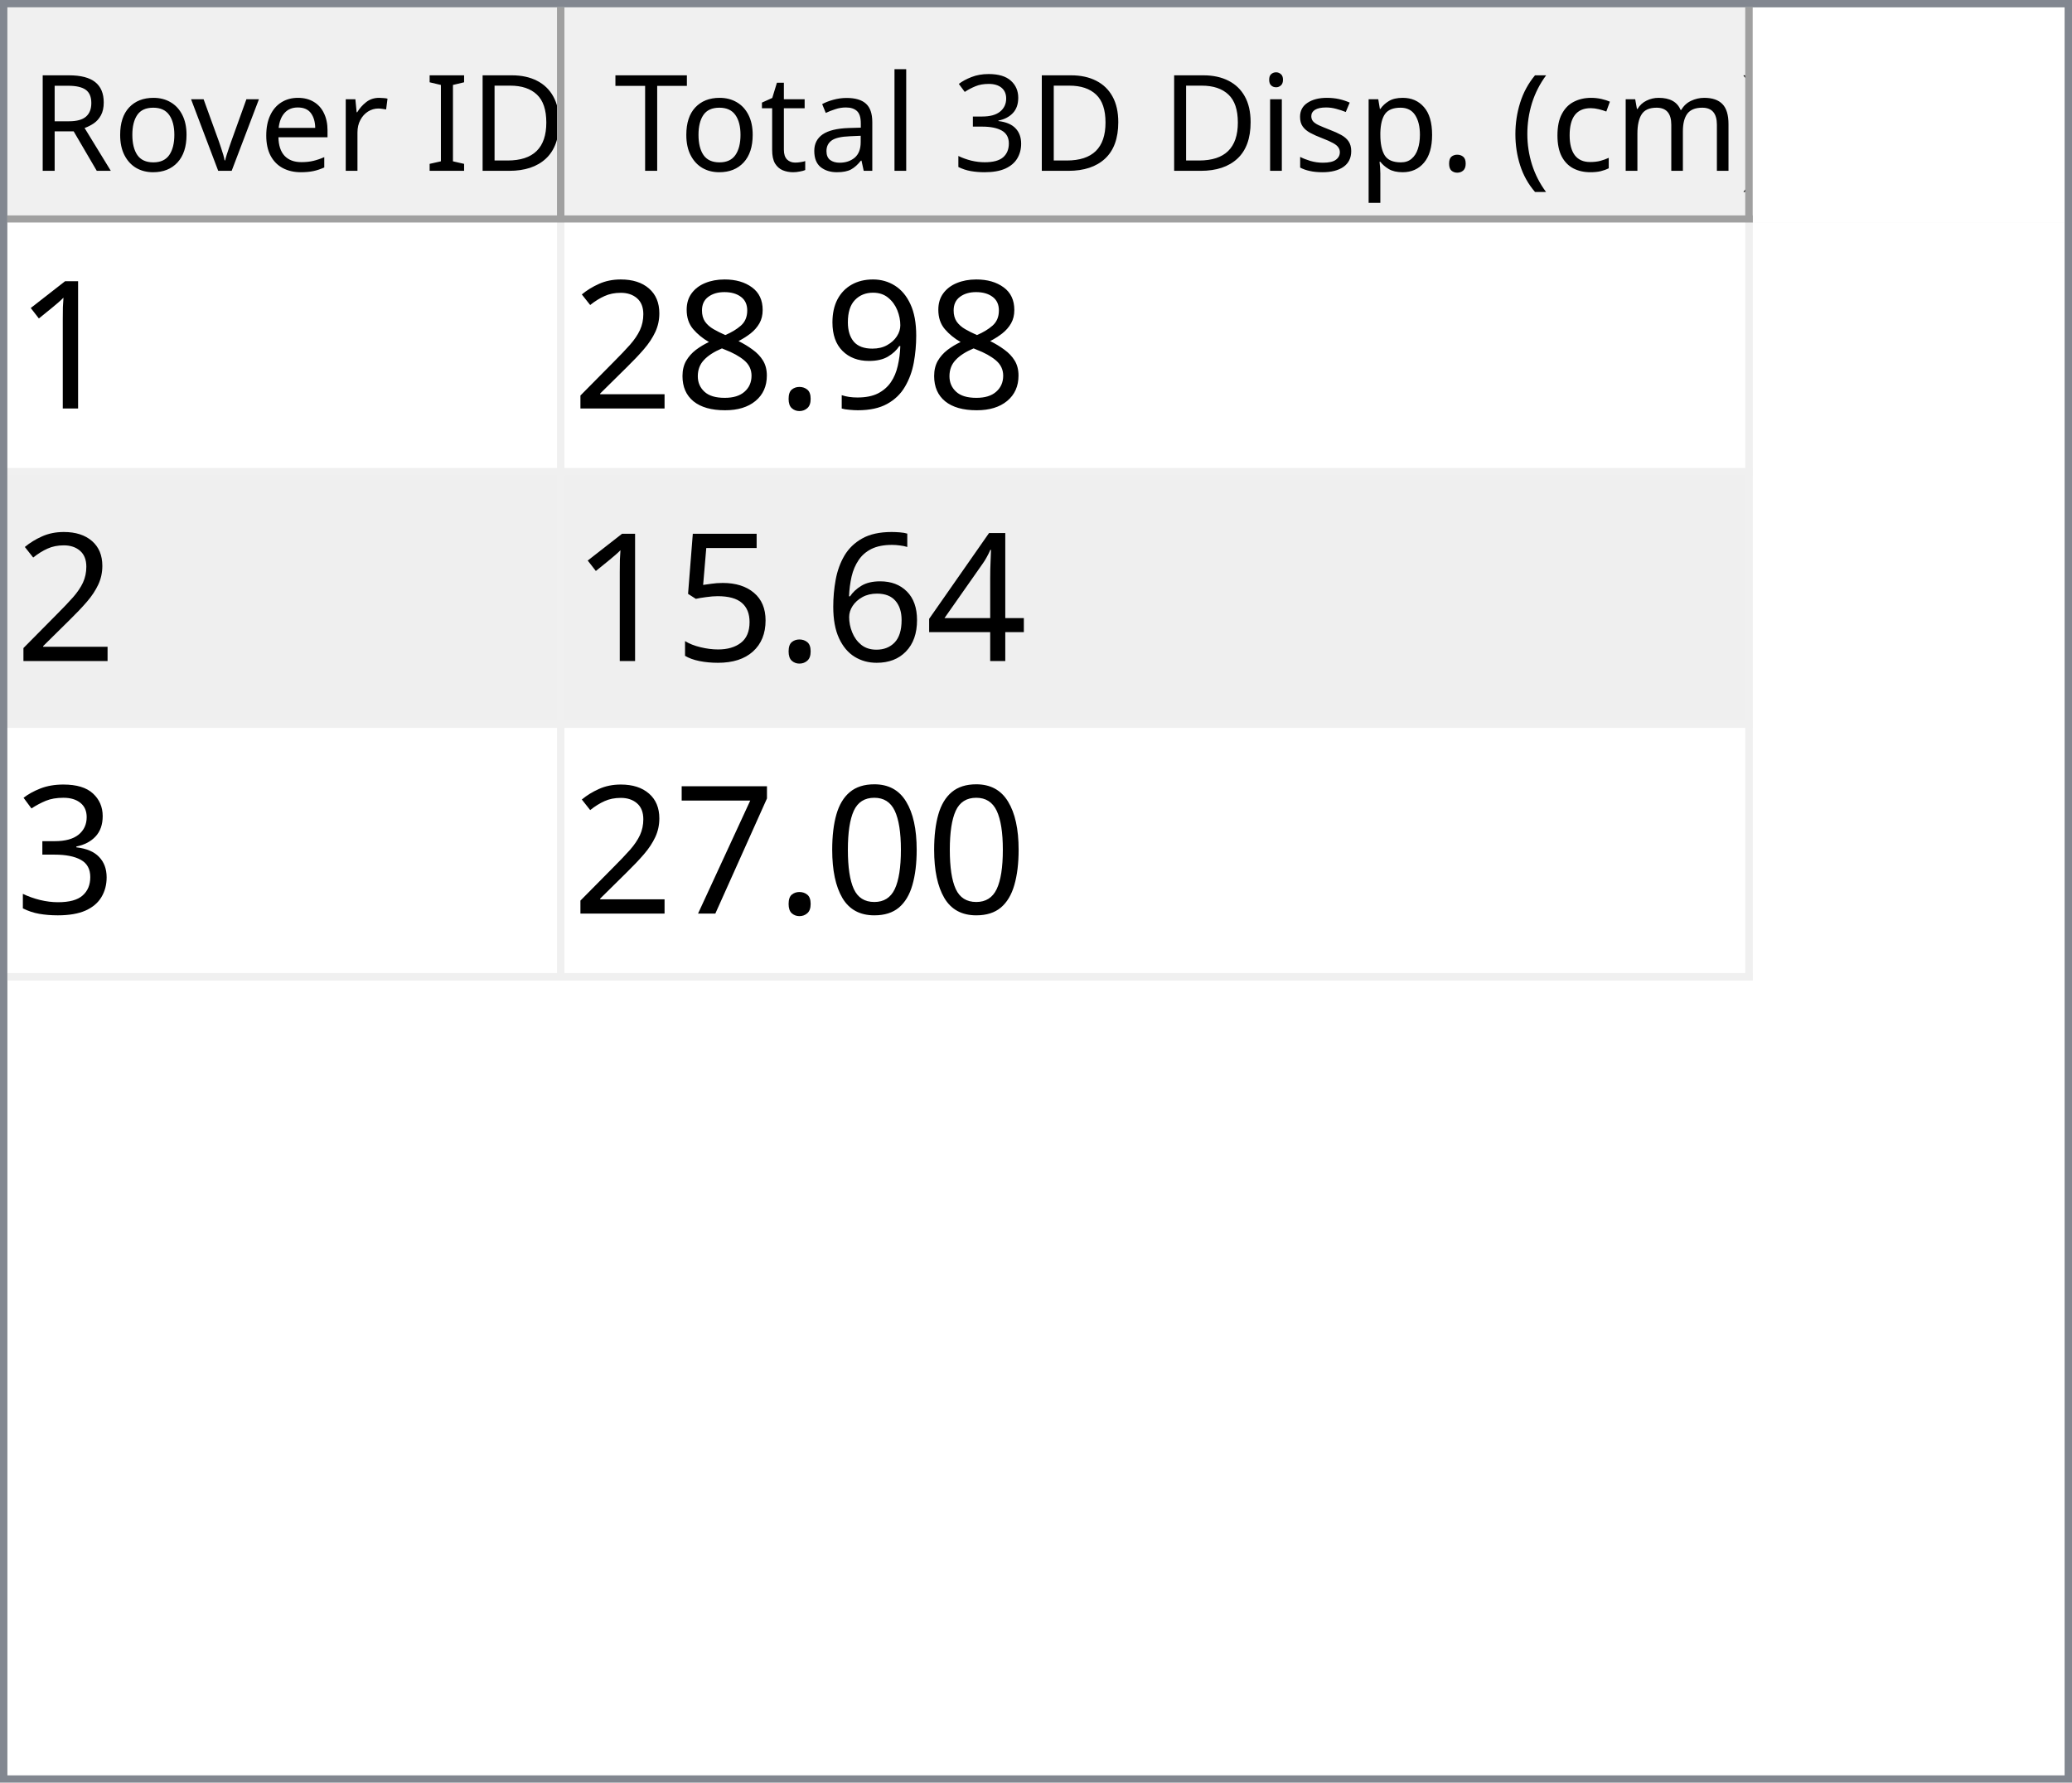
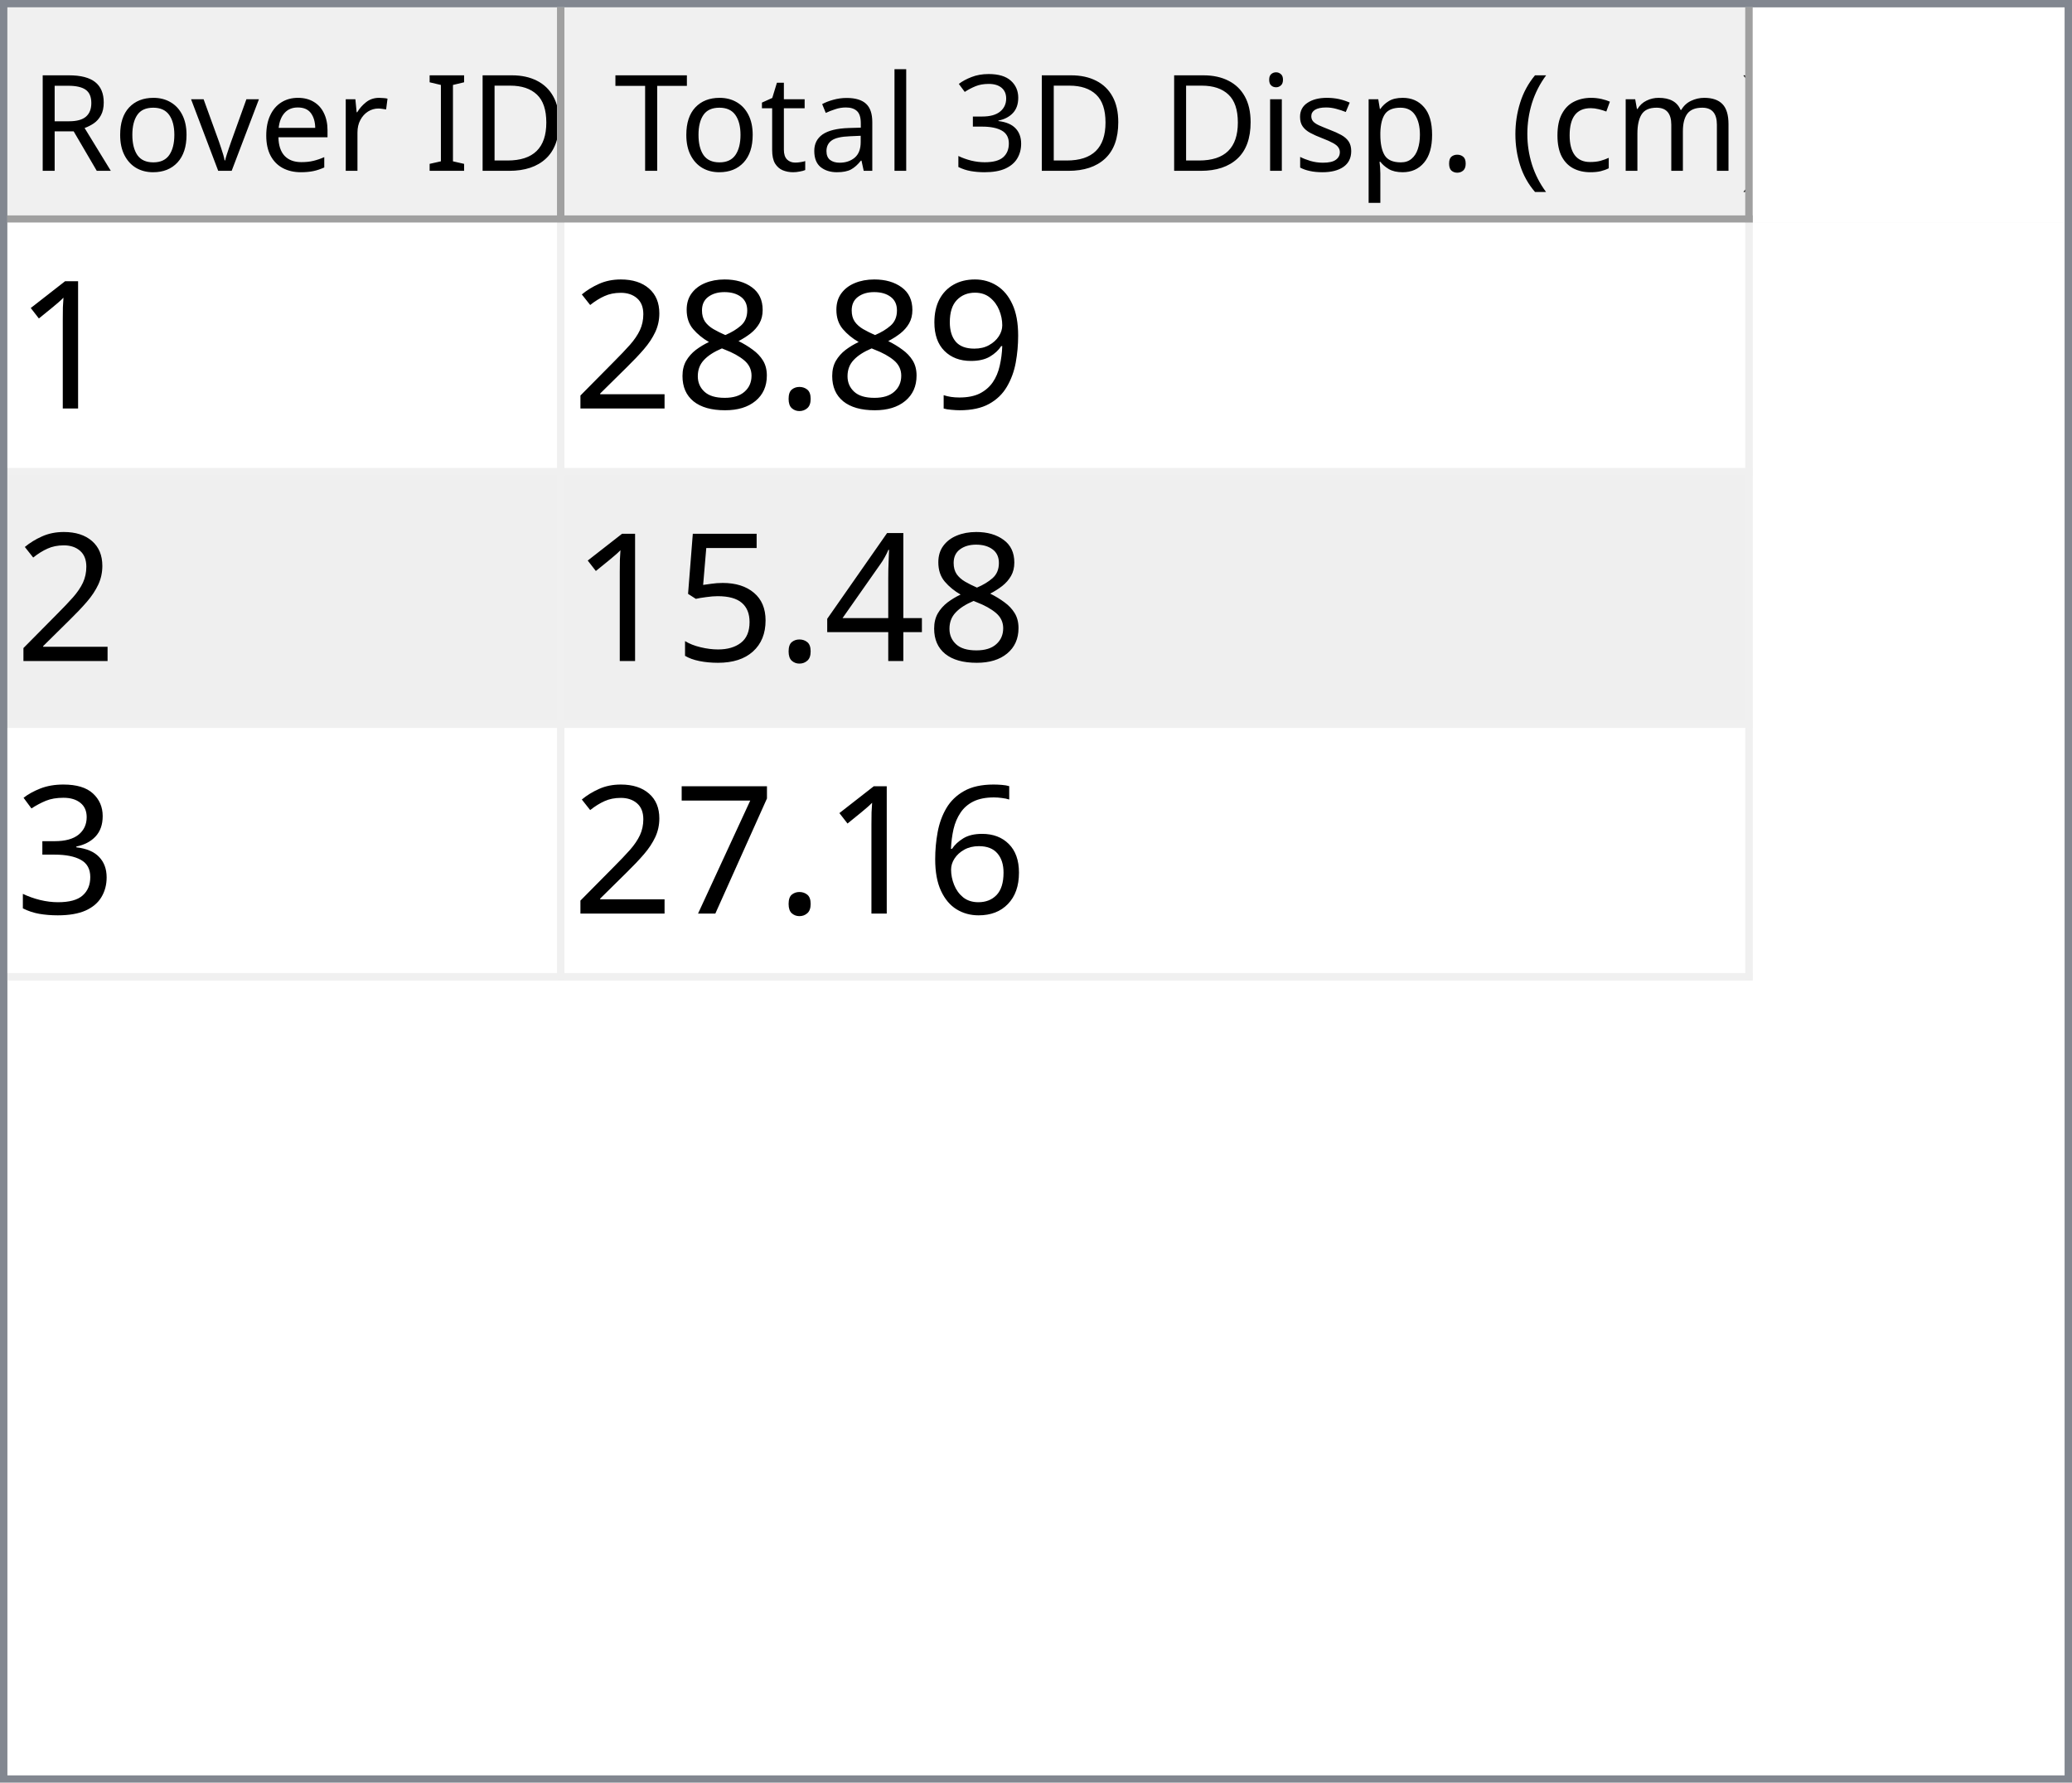
<svg xmlns="http://www.w3.org/2000/svg" style="fill-opacity:1; color-rendering:auto; color-interpolation:auto; text-rendering:auto; stroke:black; stroke-linecap:square; stroke-miterlimit:10; shape-rendering:auto; stroke-opacity:1; fill:black; stroke-dasharray:none; font-weight:normal; stroke-width:1; font-family:'Dialog'; font-style:normal; stroke-linejoin:miter; font-size:12px; stroke-dashoffset:0; image-rendering:auto;" width="279" height="240">
  <defs id="genericDefs" />
  <g>
    <defs id="defs1">
      <clipPath clipPathUnits="userSpaceOnUse" id="clipPath1">
        <path d="M0 0 L279 0 L279 240 L0 240 L0 0 Z" />
      </clipPath>
      <clipPath clipPathUnits="userSpaceOnUse" id="clipPath2">
        <path d="M0 0 L0 240 L279 240 L279 0 Z" />
      </clipPath>
      <clipPath clipPathUnits="userSpaceOnUse" id="clipPath3">
        <path d="M0 0 L0 29 L277 29 L277 0 Z" />
      </clipPath>
      <clipPath clipPathUnits="userSpaceOnUse" id="clipPath4">
        <path d="M0 0 L0 29 L75 29 L75 0 Z" />
      </clipPath>
      <clipPath clipPathUnits="userSpaceOnUse" id="clipPath5">
        <path d="M1 1 L1 28 L74 28 L74 1 Z" />
      </clipPath>
      <clipPath clipPathUnits="userSpaceOnUse" id="clipPath6">
        <path d="M0 0 L0 27 L73 27 L73 0 Z" />
      </clipPath>
      <clipPath clipPathUnits="userSpaceOnUse" id="clipPath7">
        <path d="M-0.5 -0.5 L-0.5 28.5 L74.5 28.5 L74.5 -0.5 Z" />
      </clipPath>
      <clipPath clipPathUnits="userSpaceOnUse" id="clipPath8">
        <path d="M0 0 L0 29 L160 29 L160 0 Z" />
      </clipPath>
      <clipPath clipPathUnits="userSpaceOnUse" id="clipPath9">
        <path d="M1 1 L1 28 L159 28 L159 1 Z" />
      </clipPath>
      <clipPath clipPathUnits="userSpaceOnUse" id="clipPath10">
        <path d="M0 0 L0 27 L158 27 L158 0 Z" />
      </clipPath>
      <clipPath clipPathUnits="userSpaceOnUse" id="clipPath11">
        <path d="M-0.5 -0.5 L-0.5 28.5 L159.5 28.5 L159.5 -0.5 Z" />
      </clipPath>
      <clipPath clipPathUnits="userSpaceOnUse" id="clipPath12">
        <path d="M0 0 L0 209 L277 209 L277 0 Z" />
      </clipPath>
      <clipPath clipPathUnits="userSpaceOnUse" id="clipPath13">
        <path d="M0 0 L0 102 L235 102 L235 0 Z" />
      </clipPath>
      <clipPath clipPathUnits="userSpaceOnUse" id="clipPath14">
        <path d="M-0.5 -0.5 L-0.5 101.5 L234.5 101.5 L234.5 -0.5 Z" />
      </clipPath>
      <clipPath clipPathUnits="userSpaceOnUse" id="clipPath15">
        <path d="M0 0 L0 33 L74 33 L74 0 Z" />
      </clipPath>
      <clipPath clipPathUnits="userSpaceOnUse" id="clipPath16">
        <path d="M0 0 L0 33 L159 33 L159 0 Z" />
      </clipPath>
      <font horiz-adv-x="64.551" id="font1">
        <font-face ascent="107.91" descent="25.098" units-per-em="100" style="font-style:normal; font-family:Segoe UI; font-weight:normal;" />
        <missing-glyph horiz-adv-x="64.551" d="M8.109 0 L8.109 68.266 L56.453 68.266 L56.453 0 L8.109 0 ZM15.328 7.234 L49.219 7.234 L49.219 61.031 L15.328 61.031 L15.328 7.234 Z" />
        <glyph unicode="D" horiz-adv-x="70.117" d="M9.188 0 L9.188 70.016 L28.516 70.016 Q65.531 70.016 65.531 35.891 Q65.531 19.672 55.25 9.836 Q44.969 0 27.734 0 L9.188 0 ZM17.391 62.594 L17.391 7.422 L27.828 7.422 Q41.609 7.422 49.273 14.797 Q56.938 22.172 56.938 35.688 Q56.938 62.594 28.328 62.594 L17.391 62.594 Z" />
        <glyph unicode="I" horiz-adv-x="26.611" d="M17.391 0 L9.188 0 L9.188 70.016 L17.391 70.016 L17.391 0 Z" />
        <glyph unicode=" " horiz-adv-x="27.393" d="" />
        <glyph unicode="r" horiz-adv-x="34.766" d="M34.188 41.891 Q32.078 43.5 28.125 43.5 Q23 43.5 19.555 38.672 Q16.109 33.844 16.109 25.484 L16.109 0 L8.109 0 L8.109 50 L16.109 50 L16.109 39.703 L16.312 39.703 Q18.016 44.969 21.531 47.922 Q25.047 50.875 29.391 50.875 Q32.516 50.875 34.188 50.203 L34.188 41.891 Z" />
        <glyph unicode="e" horiz-adv-x="52.295" d="M48.297 23 L12.984 23 Q13.188 14.656 17.484 10.109 Q21.781 5.562 29.297 5.562 Q37.75 5.562 44.828 11.141 L44.828 3.609 Q38.234 -1.172 27.391 -1.172 Q16.797 -1.172 10.742 5.641 Q4.688 12.453 4.688 24.812 Q4.688 36.469 11.305 43.82 Q17.922 51.172 27.734 51.172 Q37.547 51.172 42.922 44.828 Q48.297 38.484 48.297 27.203 L48.297 23 ZM40.094 29.781 Q40.047 36.719 36.75 40.578 Q33.453 44.438 27.594 44.438 Q21.922 44.438 17.969 40.383 Q14.016 36.328 13.094 29.781 L40.094 29.781 Z" />
        <glyph unicode="v" horiz-adv-x="47.9" d="M47.406 50 L27.484 0 L19.625 0 L0.688 50 L9.469 50 L22.172 13.672 Q23.578 9.672 23.922 6.688 L24.125 6.688 Q24.609 10.453 25.688 13.484 L38.969 50 L47.406 50 Z" />
        <glyph unicode="o" horiz-adv-x="58.594" d="M29 -1.172 Q17.922 -1.172 11.305 5.836 Q4.688 12.844 4.688 24.422 Q4.688 37.016 11.57 44.094 Q18.453 51.172 30.172 51.172 Q41.359 51.172 47.633 44.289 Q53.906 37.406 53.906 25.203 Q53.906 13.234 47.141 6.031 Q40.375 -1.172 29 -1.172 ZM29.594 44.438 Q21.875 44.438 17.383 39.188 Q12.891 33.938 12.891 24.703 Q12.891 15.828 17.43 10.695 Q21.969 5.562 29.594 5.562 Q37.359 5.562 41.531 10.594 Q45.703 15.625 45.703 24.906 Q45.703 34.281 41.531 39.359 Q37.359 44.438 29.594 44.438 Z" />
        <glyph unicode="R" horiz-adv-x="59.814" d="M59.375 0 L49.609 0 L37.891 19.625 Q36.281 22.359 34.766 24.289 Q33.25 26.219 31.664 27.438 Q30.078 28.656 28.25 29.219 Q26.422 29.781 24.125 29.781 L17.391 29.781 L17.391 0 L9.188 0 L9.188 70.016 L30.078 70.016 Q34.672 70.016 38.555 68.867 Q42.438 67.719 45.289 65.375 Q48.141 63.031 49.758 59.547 Q51.375 56.062 51.375 51.375 Q51.375 47.703 50.273 44.656 Q49.172 41.609 47.148 39.211 Q45.125 36.812 42.266 35.133 Q39.406 33.453 35.844 32.516 L35.844 32.328 Q37.594 31.547 38.891 30.547 Q40.188 29.547 41.359 28.18 Q42.531 26.812 43.68 25.078 Q44.828 23.344 46.234 21.047 L59.375 0 ZM17.391 62.594 L17.391 37.203 L28.516 37.203 Q31.594 37.203 34.203 38.133 Q36.812 39.062 38.719 40.797 Q40.625 42.531 41.703 45.047 Q42.781 47.562 42.781 50.688 Q42.781 56.297 39.141 59.445 Q35.5 62.594 28.609 62.594 L17.391 62.594 Z" />
        <glyph unicode=")" horiz-adv-x="30.176" d="M8.297 -15.922 L1.172 -15.922 Q16.406 2.344 16.406 26.812 Q16.406 51.469 1.078 70.016 L8.297 70.016 Q23.531 52.156 23.531 26.703 Q23.531 1.375 8.297 -15.922 Z" />
        <glyph unicode="m" horiz-adv-x="86.133" d="M79.109 0 L71.094 0 L71.094 28.719 Q71.094 37.016 68.531 40.727 Q65.969 44.438 59.906 44.438 Q54.781 44.438 51.195 39.75 Q47.609 35.062 47.609 28.516 L47.609 0 L39.594 0 L39.594 29.688 Q39.594 44.438 28.219 44.438 Q22.953 44.438 19.531 40.016 Q16.109 35.594 16.109 28.516 L16.109 0 L8.109 0 L8.109 50 L16.109 50 L16.109 42.094 L16.312 42.094 Q21.625 51.172 31.844 51.172 Q36.969 51.172 40.773 48.312 Q44.578 45.453 46 40.828 Q51.562 51.172 62.594 51.172 Q79.109 51.172 79.109 30.812 L79.109 0 Z" />
        <glyph unicode="c" horiz-adv-x="46.191" d="M42.188 2.297 Q36.422 -1.172 28.516 -1.172 Q17.828 -1.172 11.258 5.789 Q4.688 12.75 4.688 23.828 Q4.688 36.188 11.766 43.68 Q18.844 51.172 30.672 51.172 Q37.25 51.172 42.281 48.734 L42.281 40.531 Q36.719 44.438 30.375 44.438 Q22.703 44.438 17.797 38.945 Q12.891 33.453 12.891 24.516 Q12.891 15.719 17.508 10.641 Q22.125 5.562 29.891 5.562 Q36.422 5.562 42.188 9.906 L42.188 2.297 Z" />
        <glyph unicode="(" horiz-adv-x="30.176" d="M29.109 -15.922 L21.969 -15.922 Q6.844 1.375 6.844 26.703 Q6.844 52.156 21.969 70.016 L29.203 70.016 Q13.875 51.469 13.875 26.812 Q13.875 2.344 29.109 -15.922 Z" />
        <glyph unicode="." horiz-adv-x="21.68" d="M10.891 -1.078 Q8.641 -1.078 7.055 0.539 Q5.469 2.156 5.469 4.391 Q5.469 6.641 7.055 8.273 Q8.641 9.906 10.891 9.906 Q13.188 9.906 14.797 8.273 Q16.406 6.641 16.406 4.391 Q16.406 2.156 14.797 0.539 Q13.188 -1.078 10.891 -1.078 Z" />
        <glyph unicode="p" horiz-adv-x="58.789" d="M16.312 7.234 L16.109 7.234 L16.109 -23 L8.109 -23 L8.109 50 L16.109 50 L16.109 41.219 L16.312 41.219 Q22.219 51.172 33.594 51.172 Q43.266 51.172 48.688 44.461 Q54.109 37.75 54.109 26.469 Q54.109 13.922 48 6.375 Q41.891 -1.172 31.297 -1.172 Q21.578 -1.172 16.312 7.234 ZM16.109 27.391 L16.109 20.406 Q16.109 14.203 20.141 9.883 Q24.172 5.562 30.375 5.562 Q37.641 5.562 41.773 11.133 Q45.906 16.703 45.906 26.609 Q45.906 34.969 42.047 39.703 Q38.188 44.438 31.594 44.438 Q24.609 44.438 20.359 39.578 Q16.109 34.719 16.109 27.391 Z" />
        <glyph unicode="s" horiz-adv-x="42.432" d="M5.078 1.812 L5.078 10.406 Q11.625 5.562 19.484 5.562 Q30.031 5.562 30.031 12.594 Q30.031 14.594 29.125 15.992 Q28.219 17.391 26.68 18.461 Q25.141 19.531 23.07 20.383 Q21 21.234 18.609 22.172 Q15.281 23.484 12.766 24.828 Q10.25 26.172 8.57 27.859 Q6.891 29.547 6.031 31.695 Q5.172 33.844 5.172 36.719 Q5.172 40.234 6.789 42.945 Q8.406 45.656 11.086 47.484 Q13.766 49.312 17.211 50.242 Q20.656 51.172 24.312 51.172 Q30.812 51.172 35.938 48.922 L35.938 40.828 Q30.422 44.438 23.25 44.438 Q21 44.438 19.195 43.922 Q17.391 43.406 16.094 42.477 Q14.797 41.547 14.086 40.258 Q13.375 38.969 13.375 37.406 Q13.375 35.453 14.086 34.133 Q14.797 32.812 16.164 31.789 Q17.531 30.766 19.484 29.938 Q21.438 29.109 23.922 28.125 Q27.25 26.859 29.883 25.516 Q32.516 24.172 34.375 22.484 Q36.234 20.797 37.234 18.602 Q38.234 16.406 38.234 13.375 Q38.234 9.672 36.602 6.938 Q34.969 4.203 32.234 2.398 Q29.5 0.594 25.93 -0.289 Q22.359 -1.172 18.453 -1.172 Q10.75 -1.172 5.078 1.812 Z" />
        <glyph unicode="i" horiz-adv-x="24.219" d="M12.203 62.703 Q10.062 62.703 8.547 64.164 Q7.031 65.625 7.031 67.875 Q7.031 70.125 8.547 71.609 Q10.062 73.094 12.203 73.094 Q14.406 73.094 15.945 71.609 Q17.484 70.125 17.484 67.875 Q17.484 65.719 15.945 64.211 Q14.406 62.703 12.203 62.703 ZM16.109 0 L8.109 0 L8.109 50 L16.109 50 L16.109 0 Z" />
        <glyph unicode="3" horiz-adv-x="53.906" d="M46.531 19.828 Q46.531 15.094 44.75 11.211 Q42.969 7.328 39.719 4.57 Q36.469 1.812 31.93 0.297 Q27.391 -1.219 21.922 -1.219 Q11.922 -1.219 6 2.594 L6 11.188 Q13.094 5.609 22.219 5.609 Q25.875 5.609 28.828 6.539 Q31.781 7.469 33.906 9.227 Q36.031 10.984 37.18 13.477 Q38.328 15.969 38.328 19.094 Q38.328 32.812 18.797 32.812 L12.984 32.812 L12.984 39.594 L18.5 39.594 Q35.797 39.594 35.797 52.484 Q35.797 64.406 22.609 64.406 Q15.188 64.406 8.688 59.422 L8.688 67.188 Q15.375 71.188 24.609 71.188 Q29 71.188 32.57 69.969 Q36.141 68.75 38.68 66.555 Q41.219 64.359 42.609 61.281 Q44 58.203 44 54.5 Q44 40.672 30.031 36.719 L30.031 36.531 Q33.594 36.141 36.625 34.797 Q39.656 33.453 41.852 31.305 Q44.047 29.156 45.289 26.25 Q46.531 23.344 46.531 19.828 Z" />
        <glyph unicode="l" horiz-adv-x="24.219" d="M16.109 0 L8.109 0 L8.109 74.031 L16.109 74.031 L16.109 0 Z" />
        <glyph unicode="a" horiz-adv-x="50.879" d="M43.891 0 L35.891 0 L35.891 7.812 L35.688 7.812 Q30.469 -1.172 20.312 -1.172 Q12.844 -1.172 8.617 2.781 Q4.391 6.734 4.391 13.281 Q4.391 27.297 20.906 29.594 L35.891 31.688 Q35.891 44.438 25.594 44.438 Q16.547 44.438 9.281 38.281 L9.281 46.484 Q16.656 51.172 26.266 51.172 Q43.891 51.172 43.891 32.516 L43.891 0 ZM35.891 25.297 L23.828 23.641 Q18.266 22.859 15.43 20.875 Q12.594 18.891 12.594 13.875 Q12.594 10.203 15.211 7.883 Q17.828 5.562 22.172 5.562 Q28.125 5.562 32.008 9.742 Q35.891 13.922 35.891 20.312 L35.891 25.297 Z" />
        <glyph unicode="t" horiz-adv-x="33.887" d="M31.297 0.484 Q28.469 -1.078 23.828 -1.078 Q10.688 -1.078 10.688 13.578 L10.688 43.172 L2.094 43.172 L2.094 50 L10.688 50 L10.688 62.203 L18.703 64.797 L18.703 50 L31.297 50 L31.297 43.172 L18.703 43.172 L18.703 14.984 Q18.703 9.969 20.414 7.82 Q22.125 5.672 26.078 5.672 Q29.109 5.672 31.297 7.328 L31.297 0.484 Z" />
        <glyph unicode="T" horiz-adv-x="52.393" d="M50.594 62.594 L30.375 62.594 L30.375 0 L22.172 0 L22.172 62.594 L2 62.594 L2 70.016 L50.594 70.016 L50.594 62.594 Z" />
      </font>
      <font horiz-adv-x="75.0" id="font2">
        <font-face ascent="100.537" descent="21.973" units-per-em="100" style="font-style:normal; font-family:sans-serif; font-weight:normal;" />
        <missing-glyph horiz-adv-x="75.0" d="M12.5 0 L12.5 62.5 L62.5 62.5 L62.5 0 L12.5 0 ZM14.062 1.562 L60.938 1.562 L60.938 60.938 L14.062 60.938 L14.062 1.562 Z" />
        <glyph unicode="1" horiz-adv-x="55.615" d="M37.25 0 L28.469 0 L28.469 56 Q25.297 52.984 20.141 49.953 Q14.984 46.922 10.891 45.406 L10.891 53.906 Q18.266 57.375 23.781 62.305 Q29.297 67.234 31.594 71.875 L37.25 71.875 L37.25 0 Z" />
        <glyph unicode="9" horiz-adv-x="55.615" d="M5.469 16.547 L13.922 17.328 Q14.984 11.375 18.016 8.688 Q21.047 6 25.781 6 Q29.828 6 32.883 7.859 Q35.938 9.719 37.891 12.82 Q39.844 15.922 41.164 21.195 Q42.484 26.469 42.484 31.938 Q42.484 32.516 42.438 33.688 Q39.797 29.5 35.234 26.883 Q30.672 24.266 25.344 24.266 Q16.453 24.266 10.305 30.711 Q4.156 37.156 4.156 47.703 Q4.156 58.594 10.578 65.234 Q17 71.875 26.656 71.875 Q33.641 71.875 39.43 68.117 Q45.219 64.359 48.219 57.398 Q51.219 50.438 51.219 37.25 Q51.219 23.531 48.242 15.406 Q45.266 7.281 39.383 3.031 Q33.5 -1.219 25.594 -1.219 Q17.188 -1.219 11.867 3.445 Q6.547 8.109 5.469 16.547 ZM41.453 48.141 Q41.453 55.719 37.43 60.156 Q33.406 64.594 27.734 64.594 Q21.875 64.594 17.531 59.812 Q13.188 55.031 13.188 47.406 Q13.188 40.578 17.312 36.305 Q21.438 32.031 27.484 32.031 Q33.594 32.031 37.523 36.305 Q41.453 40.578 41.453 48.141 Z" />
        <glyph unicode="." horiz-adv-x="27.783" d="M9.078 0 L9.078 10.016 L19.094 10.016 L19.094 0 L9.078 0 Z" />
        <glyph unicode="8" horiz-adv-x="55.615" d="M17.672 38.812 Q12.203 40.828 9.57 44.539 Q6.938 48.25 6.938 53.422 Q6.938 61.234 12.555 66.555 Q18.172 71.875 27.484 71.875 Q36.859 71.875 42.578 66.43 Q48.297 60.984 48.297 53.172 Q48.297 48.188 45.68 44.508 Q43.062 40.828 37.75 38.812 Q44.344 36.672 47.781 31.883 Q51.219 27.094 51.219 20.453 Q51.219 11.281 44.727 5.031 Q38.234 -1.219 27.641 -1.219 Q17.047 -1.219 10.547 5.055 Q4.047 11.328 4.047 20.703 Q4.047 27.688 7.594 32.398 Q11.141 37.109 17.672 38.812 ZM15.922 53.719 Q15.922 48.641 19.195 45.414 Q22.469 42.188 27.688 42.188 Q32.766 42.188 36.016 45.383 Q39.266 48.578 39.266 53.219 Q39.266 58.062 35.914 61.359 Q32.562 64.656 27.594 64.656 Q22.562 64.656 19.242 61.43 Q15.922 58.203 15.922 53.719 ZM13.094 20.656 Q13.094 16.891 14.875 13.375 Q16.656 9.859 20.172 7.93 Q23.688 6 27.734 6 Q34.031 6 38.133 10.055 Q42.234 14.109 42.234 20.359 Q42.234 26.703 38.016 30.859 Q33.797 35.016 27.438 35.016 Q21.234 35.016 17.164 30.914 Q13.094 26.812 13.094 20.656 Z" />
        <glyph unicode="2" horiz-adv-x="55.615" d="M50.344 8.453 L50.344 0 L3.031 0 Q2.938 3.172 4.047 6.109 Q5.859 10.938 9.836 15.625 Q13.812 20.312 21.344 26.469 Q33.016 36.031 37.117 41.625 Q41.219 47.219 41.219 52.203 Q41.219 57.422 37.477 61.008 Q33.734 64.594 27.734 64.594 Q21.391 64.594 17.578 60.789 Q13.766 56.984 13.719 50.25 L4.688 51.172 Q5.609 61.281 11.664 66.578 Q17.719 71.875 27.938 71.875 Q38.234 71.875 44.242 66.164 Q50.25 60.453 50.25 52 Q50.25 47.703 48.492 43.555 Q46.734 39.406 42.656 34.812 Q38.578 30.219 29.109 22.219 Q21.188 15.578 18.945 13.211 Q16.703 10.844 15.234 8.453 L50.344 8.453 Z" />
        <glyph unicode="4" horiz-adv-x="55.615" d="M32.328 0 L32.328 17.141 L1.266 17.141 L1.266 25.203 L33.938 71.578 L41.109 71.578 L41.109 25.203 L50.781 25.203 L50.781 17.141 L41.109 17.141 L41.109 0 L32.328 0 ZM32.328 25.203 L32.328 57.469 L9.906 25.203 L32.328 25.203 Z" />
-         <glyph unicode="6" horiz-adv-x="55.615" d="M49.75 54.047 L41.016 53.375 Q39.844 58.547 37.703 60.891 Q34.125 64.656 28.906 64.656 Q24.703 64.656 21.531 62.312 Q17.391 59.281 14.992 53.469 Q12.594 47.656 12.5 36.922 Q15.672 41.75 20.266 44.094 Q24.859 46.438 29.891 46.438 Q38.672 46.438 44.852 39.969 Q51.031 33.5 51.031 23.25 Q51.031 16.5 48.125 10.719 Q45.219 4.938 40.141 1.859 Q35.062 -1.219 28.609 -1.219 Q17.625 -1.219 10.695 6.859 Q3.766 14.938 3.766 33.5 Q3.766 54.25 11.422 63.672 Q18.109 71.875 29.438 71.875 Q37.891 71.875 43.289 67.141 Q48.688 62.406 49.75 54.047 ZM13.875 23.188 Q13.875 18.656 15.797 14.508 Q17.719 10.359 21.188 8.18 Q24.656 6 28.469 6 Q34.031 6 38.039 10.492 Q42.047 14.984 42.047 22.703 Q42.047 30.125 38.086 34.398 Q34.125 38.672 28.125 38.672 Q22.172 38.672 18.023 34.398 Q13.875 30.125 13.875 23.188 Z" />
        <glyph unicode="5" horiz-adv-x="55.615" d="M4.156 18.75 L13.375 19.531 Q14.406 12.797 18.141 9.398 Q21.875 6 27.156 6 Q33.5 6 37.891 10.789 Q42.281 15.578 42.281 23.484 Q42.281 31 38.062 35.352 Q33.844 39.703 27 39.703 Q22.75 39.703 19.336 37.773 Q15.922 35.844 13.969 32.766 L5.719 33.844 L12.641 70.609 L48.25 70.609 L48.25 62.203 L19.672 62.203 L15.828 42.969 Q22.266 47.469 29.344 47.469 Q38.719 47.469 45.164 40.969 Q51.609 34.469 51.609 24.266 Q51.609 14.547 45.953 7.469 Q39.062 -1.219 27.156 -1.219 Q17.391 -1.219 11.211 4.25 Q5.031 9.719 4.156 18.75 Z" />
        <glyph unicode="3" horiz-adv-x="55.615" d="M4.203 18.891 L12.984 20.062 Q14.5 12.594 18.141 9.297 Q21.781 6 27 6 Q33.203 6 37.477 10.297 Q41.75 14.594 41.75 20.953 Q41.75 27 37.797 30.93 Q33.844 34.859 27.734 34.859 Q25.25 34.859 21.531 33.891 L22.516 41.609 Q23.391 41.5 23.922 41.5 Q29.547 41.5 34.039 44.43 Q38.531 47.359 38.531 53.469 Q38.531 58.297 35.258 61.477 Q31.984 64.656 26.812 64.656 Q21.688 64.656 18.266 61.43 Q14.844 58.203 13.875 51.766 L5.078 53.328 Q6.688 62.156 12.398 67.016 Q18.109 71.875 26.609 71.875 Q32.469 71.875 37.398 69.359 Q42.328 66.844 44.945 62.5 Q47.562 58.156 47.562 53.266 Q47.562 48.641 45.07 44.828 Q42.578 41.016 37.703 38.766 Q44.047 37.312 47.562 32.695 Q51.078 28.078 51.078 21.141 Q51.078 11.766 44.242 5.25 Q37.406 -1.266 26.953 -1.266 Q17.531 -1.266 11.305 4.352 Q5.078 9.969 4.203 18.891 Z" />
-         <glyph unicode="0" horiz-adv-x="55.615" d="M4.156 35.297 Q4.156 48 6.766 55.742 Q9.375 63.484 14.523 67.68 Q19.672 71.875 27.484 71.875 Q33.25 71.875 37.594 69.555 Q41.938 67.234 44.773 62.867 Q47.609 58.5 49.219 52.227 Q50.828 45.953 50.828 35.297 Q50.828 22.703 48.242 14.969 Q45.656 7.234 40.508 3.008 Q35.359 -1.219 27.484 -1.219 Q17.141 -1.219 11.234 6.203 Q4.156 15.141 4.156 35.297 ZM13.188 35.297 Q13.188 17.672 17.312 11.836 Q21.438 6 27.484 6 Q33.547 6 37.672 11.859 Q41.797 17.719 41.797 35.297 Q41.797 52.984 37.672 58.789 Q33.547 64.594 27.391 64.594 Q21.344 64.594 17.719 59.469 Q13.188 52.938 13.188 35.297 Z" />
+         <glyph unicode="6" horiz-adv-x="55.615" d="M49.75 54.047 L41.016 53.375 Q39.844 58.547 37.703 60.891 Q34.125 64.656 28.906 64.656 Q24.703 64.656 21.531 62.312 Q17.391 59.281 14.992 53.469 Q12.594 47.656 12.5 36.922 Q15.672 41.75 20.266 44.094 Q24.859 46.438 29.891 46.438 Q38.672 46.438 44.852 39.969 Q51.031 33.5 51.031 23.25 Q51.031 16.5 48.125 10.719 Q45.219 4.938 40.141 1.859 Q35.062 -1.219 28.609 -1.219 Q17.625 -1.219 10.695 6.859 Q3.766 14.938 3.766 33.5 Q3.766 54.25 11.422 63.672 Q18.109 71.875 29.438 71.875 Q37.891 71.875 43.289 67.141 Q48.688 62.406 49.75 54.047 ZM13.875 23.188 Q13.875 18.656 15.797 14.508 Q17.719 10.359 21.188 8.18 Q24.656 6 28.469 6 Q34.031 6 38.039 10.492 Q42.047 14.984 42.047 22.703 Q42.047 30.125 38.086 34.398 Q34.125 38.672 28.125 38.672 Q22.172 38.672 18.023 34.398 Q13.875 30.125 13.875 23.188 Z" />
        <glyph unicode="7" horiz-adv-x="55.615" d="M4.734 62.203 L4.734 70.656 L51.078 70.656 L51.078 63.812 Q44.234 56.547 37.523 44.484 Q30.812 32.422 27.156 19.672 Q24.516 10.688 23.781 0 L14.75 0 Q14.891 8.453 18.062 20.414 Q21.234 32.375 27.172 43.484 Q33.109 54.594 39.797 62.203 L4.734 62.203 Z" />
      </font>
    </defs>
    <g style="fill:white; stroke:white;">
      <rect x="0" y="0" width="279" style="clip-path:url(#clipPath1); stroke:none;" height="240" />
    </g>
    <g style="fill:white; text-rendering:optimizeSpeed; color-rendering:optimizeSpeed; image-rendering:optimizeSpeed; shape-rendering:crispEdges; stroke:white; color-interpolation:sRGB;">
      <rect x="0" width="279" height="240" y="0" style="stroke:none;" />
      <path style="stroke:none;" d="M0 240 L279 240 L279 0 L0 0 Z" />
    </g>
    <g style="fill:rgb(240,240,240); font-size:18px; font-family:'Segoe UI'; stroke:rgb(240,240,240);">
      <rect x="0" y="0" width="279" style="clip-path:url(#clipPath2); stroke:none;" height="240" />
    </g>
    <g style="fill:rgb(130,135,144); font-size:18px; font-family:'Segoe UI'; stroke:rgb(130,135,144);">
      <path d="M0 0 L279 0 L279 240 L0 240 L0 0 ZM1 1 L278 1 L278 239 L1 239 L1 1 Z" style="fill-rule:evenodd; clip-path:url(#clipPath2); stroke:none;" />
    </g>
    <g style="fill:white; font-size:18px; font-family:'Segoe UI'; stroke:white;" transform="translate(1,1)">
      <rect x="0" y="0" width="277" style="clip-path:url(#clipPath3); stroke:none;" height="29" />
    </g>
    <g style="fill:rgb(240,240,240); font-size:18px; font-family:'Segoe UI'; stroke:rgb(240,240,240);" transform="translate(1,1)">
      <rect x="0" y="0" width="75" style="clip-path:url(#clipPath4); stroke:none;" height="29" />
    </g>
    <g style="font-family:'Segoe UI'; font-size:18px;" transform="translate(2,2)">
      <text x="2" xml:space="preserve" y="21" style="clip-path:url(#clipPath6); stroke:none;">Rover ID</text>
    </g>
    <g transform="translate(1.5,1.5)" style="fill:rgb(160,160,160); font-size:18px; font-family:'Segoe UI'; stroke:rgb(160,160,160); stroke-linejoin:bevel;">
      <line x1="74" x2="74" y1="0" style="fill:none; clip-path:url(#clipPath7);" y2="28" />
    </g>
    <g transform="matrix(1,0,0,1,1,1) translate(0.5,0.5)" style="fill:rgb(160,160,160); font-size:18px; font-family:'Segoe UI'; stroke:rgb(160,160,160); stroke-linejoin:bevel;">
      <line x1="0" x2="74" y1="28" style="fill:none; clip-path:url(#clipPath7);" y2="28" />
    </g>
    <g style="fill:rgb(240,240,240); font-size:18px; font-family:'Segoe UI'; stroke:rgb(240,240,240);" transform="translate(76,1)">
      <rect x="0" y="0" width="160" style="clip-path:url(#clipPath8); stroke:none;" height="29" />
    </g>
    <g style="font-family:'Segoe UI'; font-size:18px;" transform="translate(77,2)">
      <text x="1" xml:space="preserve" y="21" style="clip-path:url(#clipPath10); stroke:none;"> Total 3D Disp. (cm)</text>
    </g>
    <g transform="translate(76.5,1.5)" style="fill:rgb(160,160,160); font-size:18px; font-family:'Segoe UI'; stroke:rgb(160,160,160); stroke-linejoin:bevel;">
      <line x1="159" x2="159" y1="0" style="fill:none; clip-path:url(#clipPath11);" y2="28" />
    </g>
    <g transform="matrix(1,0,0,1,76,1) translate(0.5,0.5)" style="fill:rgb(160,160,160); font-size:18px; font-family:'Segoe UI'; stroke:rgb(160,160,160); stroke-linejoin:bevel;">
      <line x1="0" x2="159" y1="28" style="fill:none; clip-path:url(#clipPath11);" y2="28" />
    </g>
    <g style="fill:white; font-size:18px; font-family:'Segoe UI'; stroke:white;" transform="translate(1,30)">
      <rect x="0" y="0" width="277" style="clip-path:url(#clipPath12); stroke:none;" height="209" />
    </g>
    <g style="fill:rgb(240,240,240); font-size:24px; font-family:sans-serif; stroke:rgb(240,240,240);" transform="translate(1,30)">
      <rect x="0" y="0" width="235" style="clip-path:url(#clipPath13); stroke:none;" height="102" />
      <line transform="translate(0.5,0.5)" x1="0" x2="234" y1="33" style="clip-path:url(#clipPath14); fill:none; stroke-linejoin:bevel;" y2="33" />
    </g>
    <g transform="matrix(1,0,0,1,1,30) translate(0.5,0.5)" style="fill:rgb(240,240,240); font-size:24px; font-family:sans-serif; stroke:rgb(240,240,240); stroke-linejoin:bevel;">
      <line x1="0" x2="234" y1="67" style="fill:none; clip-path:url(#clipPath14);" y2="67" />
    </g>
    <g transform="matrix(1,0,0,1,1,30) translate(0.5,0.5)" style="fill:rgb(240,240,240); font-size:24px; font-family:sans-serif; stroke:rgb(240,240,240); stroke-linejoin:bevel;">
      <line x1="0" x2="234" y1="101" style="fill:none; clip-path:url(#clipPath14);" y2="101" />
    </g>
    <g transform="matrix(1,0,0,1,1,30) translate(0.5,0.5)" style="fill:rgb(240,240,240); font-size:24px; font-family:sans-serif; stroke:rgb(240,240,240); stroke-linejoin:bevel;">
      <line x1="74" x2="74" y1="0" style="fill:none; clip-path:url(#clipPath14);" y2="101" />
    </g>
    <g transform="matrix(1,0,0,1,1,30) translate(0.5,0.5)" style="fill:rgb(240,240,240); font-size:24px; font-family:sans-serif; stroke:rgb(240,240,240); stroke-linejoin:bevel;">
      <line x1="234" x2="234" y1="0" style="fill:none; clip-path:url(#clipPath14);" y2="101" />
    </g>
    <g style="fill:white; font-size:24px; font-family:sans-serif; stroke:white;" transform="matrix(1,0,0,1,1,30)">
      <rect x="0" y="0" width="74" style="clip-path:url(#clipPath15); stroke:none;" height="33" />
      <text x="1" y="25" style="fill:black; clip-path:url(#clipPath15); stroke:none;" xml:space="preserve">1</text>
    </g>
    <g style="fill:white; font-size:24px; font-family:sans-serif; stroke:white;" transform="matrix(1,0,0,1,1,30) translate(75,0)">
      <rect x="0" y="0" width="159" style="clip-path:url(#clipPath16); stroke:none;" height="33" />
-       <text x="1" y="25" style="fill:black; clip-path:url(#clipPath16); stroke:none;" xml:space="preserve">28.98</text>
+       <text x="1" y="25" style="fill:black; clip-path:url(#clipPath16); stroke:none;" xml:space="preserve">28.89</text>
    </g>
    <g style="fill:rgb(239,239,239); font-size:24px; font-family:sans-serif; stroke:rgb(239,239,239);" transform="matrix(1,0,0,1,1,30) translate(0,34)">
      <rect x="0" y="0" width="74" style="clip-path:url(#clipPath15); stroke:none;" height="33" />
      <text x="1" y="25" style="fill:black; clip-path:url(#clipPath15); stroke:none;" xml:space="preserve">2</text>
    </g>
    <g style="fill:rgb(239,239,239); font-size:24px; font-family:sans-serif; stroke:rgb(239,239,239);" transform="matrix(1,0,0,1,1,30) translate(75,34)">
      <rect x="0" y="0" width="159" style="clip-path:url(#clipPath16); stroke:none;" height="33" />
-       <text x="1" y="25" style="fill:black; clip-path:url(#clipPath16); stroke:none;" xml:space="preserve">15.64</text>
+       <text x="1" y="25" style="fill:black; clip-path:url(#clipPath16); stroke:none;" xml:space="preserve">15.48</text>
    </g>
    <g style="fill:white; font-size:24px; font-family:sans-serif; stroke:white;" transform="matrix(1,0,0,1,1,30) translate(0,68)">
      <rect x="0" y="0" width="74" style="clip-path:url(#clipPath15); stroke:none;" height="33" />
      <text x="1" y="25" style="fill:black; clip-path:url(#clipPath15); stroke:none;" xml:space="preserve">3</text>
    </g>
    <g style="fill:white; font-size:24px; font-family:sans-serif; stroke:white;" transform="matrix(1,0,0,1,1,30) translate(75,68)">
      <rect x="0" y="0" width="159" style="clip-path:url(#clipPath16); stroke:none;" height="33" />
-       <text x="1" y="25" style="fill:black; clip-path:url(#clipPath16); stroke:none;" xml:space="preserve">27.00</text>
+       <text x="1" y="25" style="fill:black; clip-path:url(#clipPath16); stroke:none;" xml:space="preserve">27.16</text>
    </g>
  </g>
</svg>
